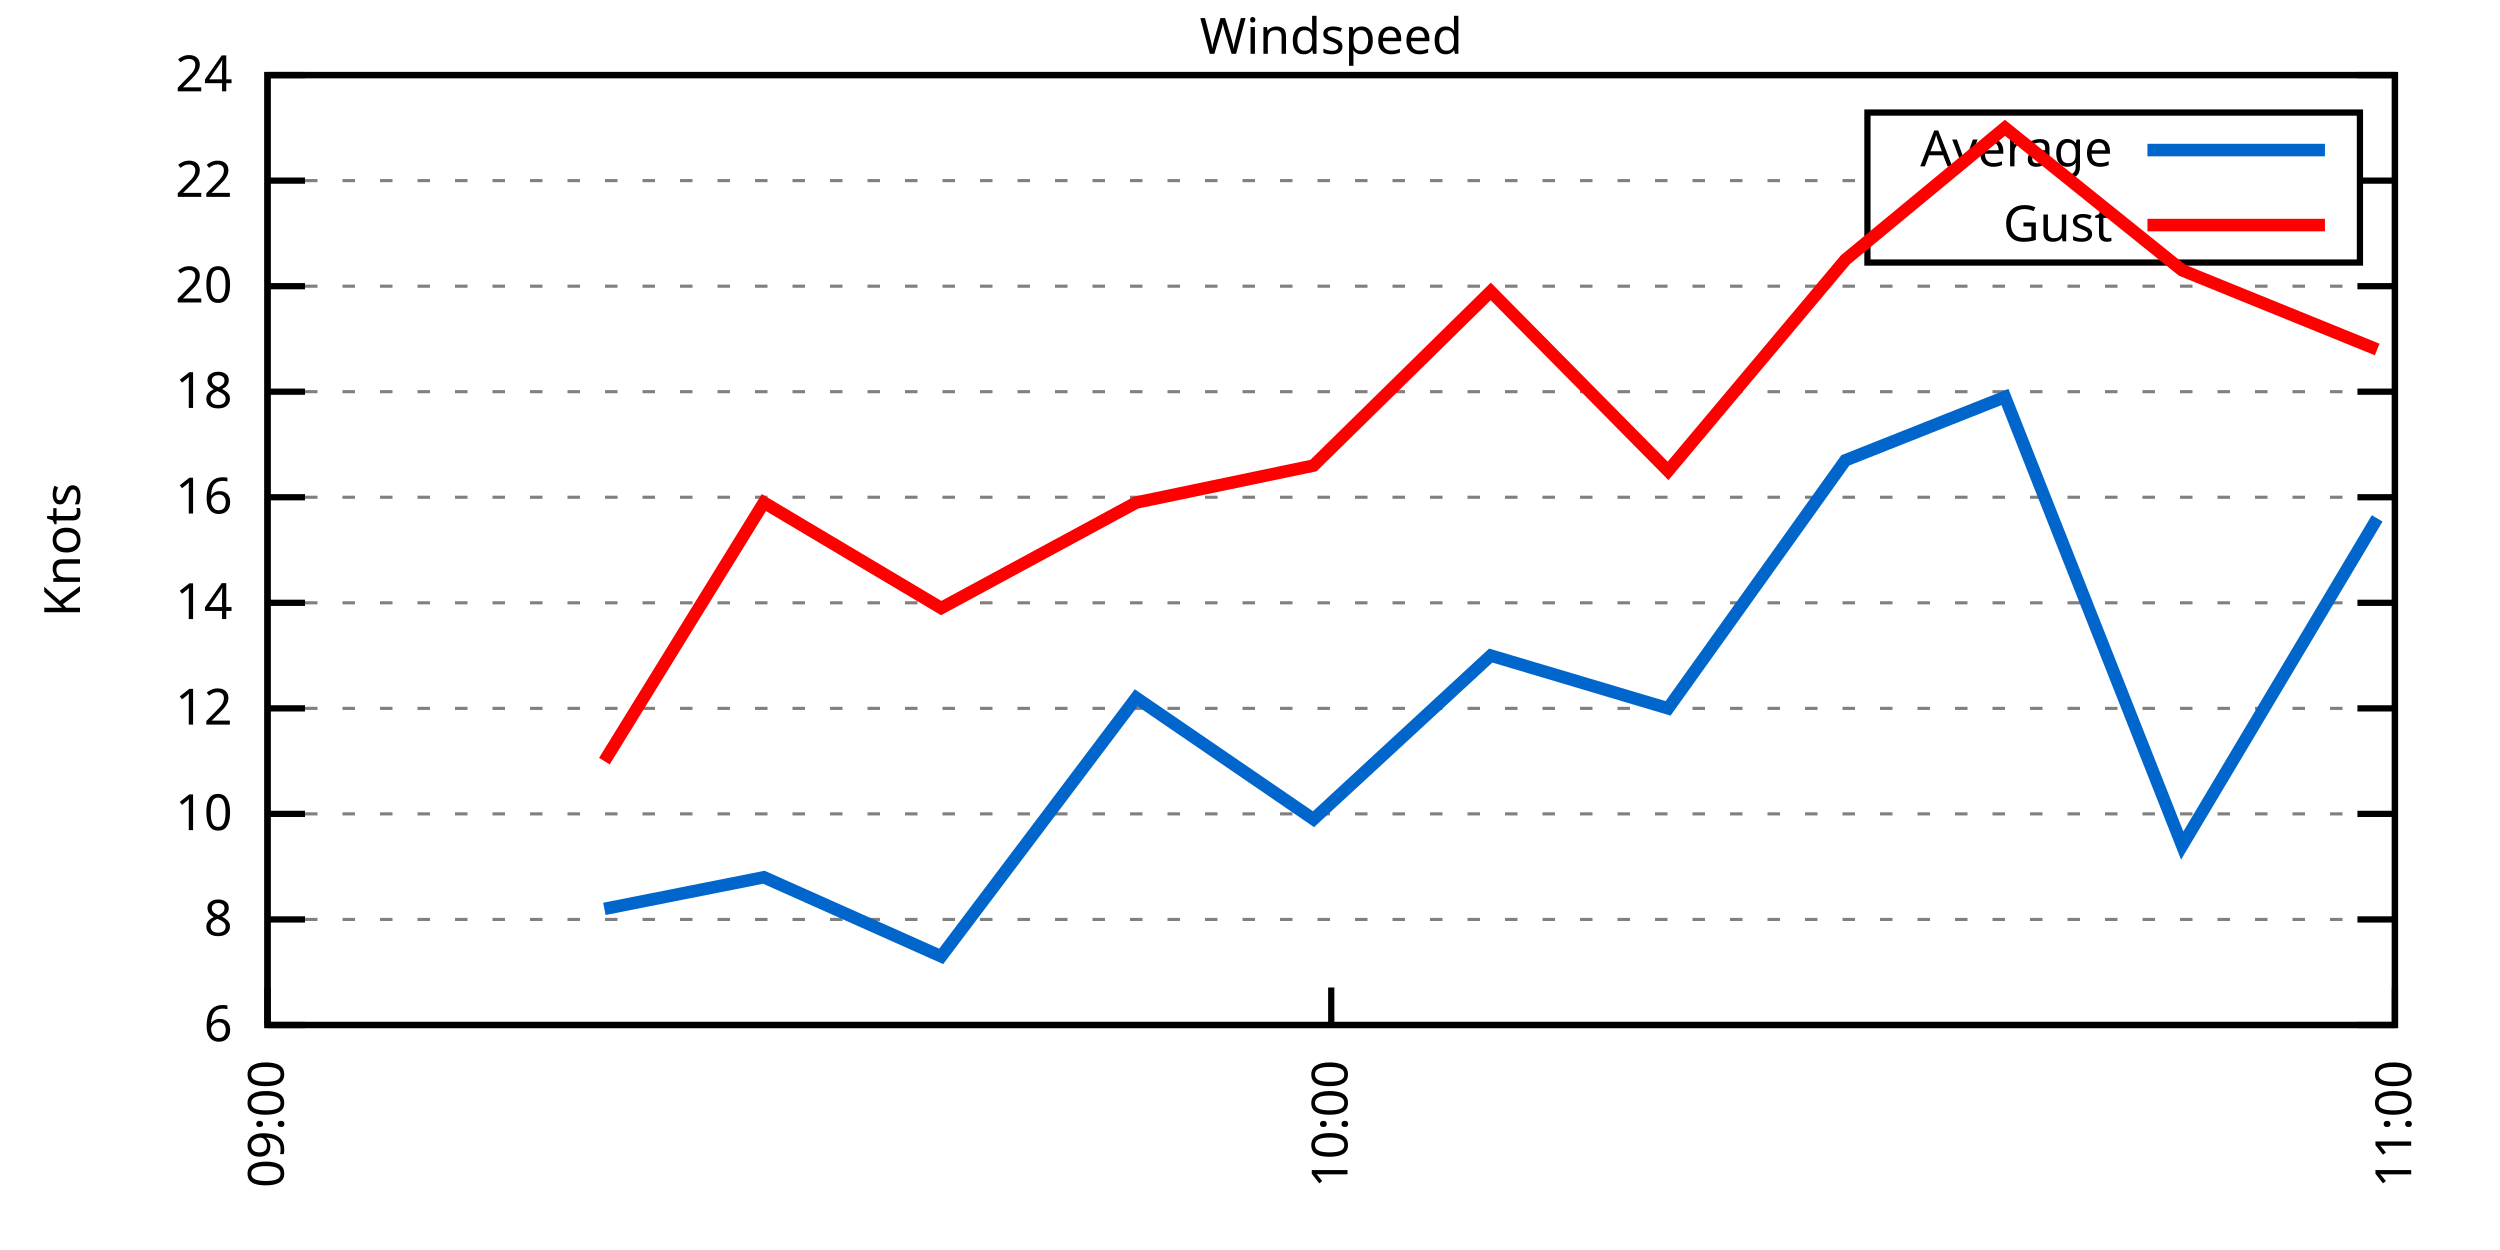
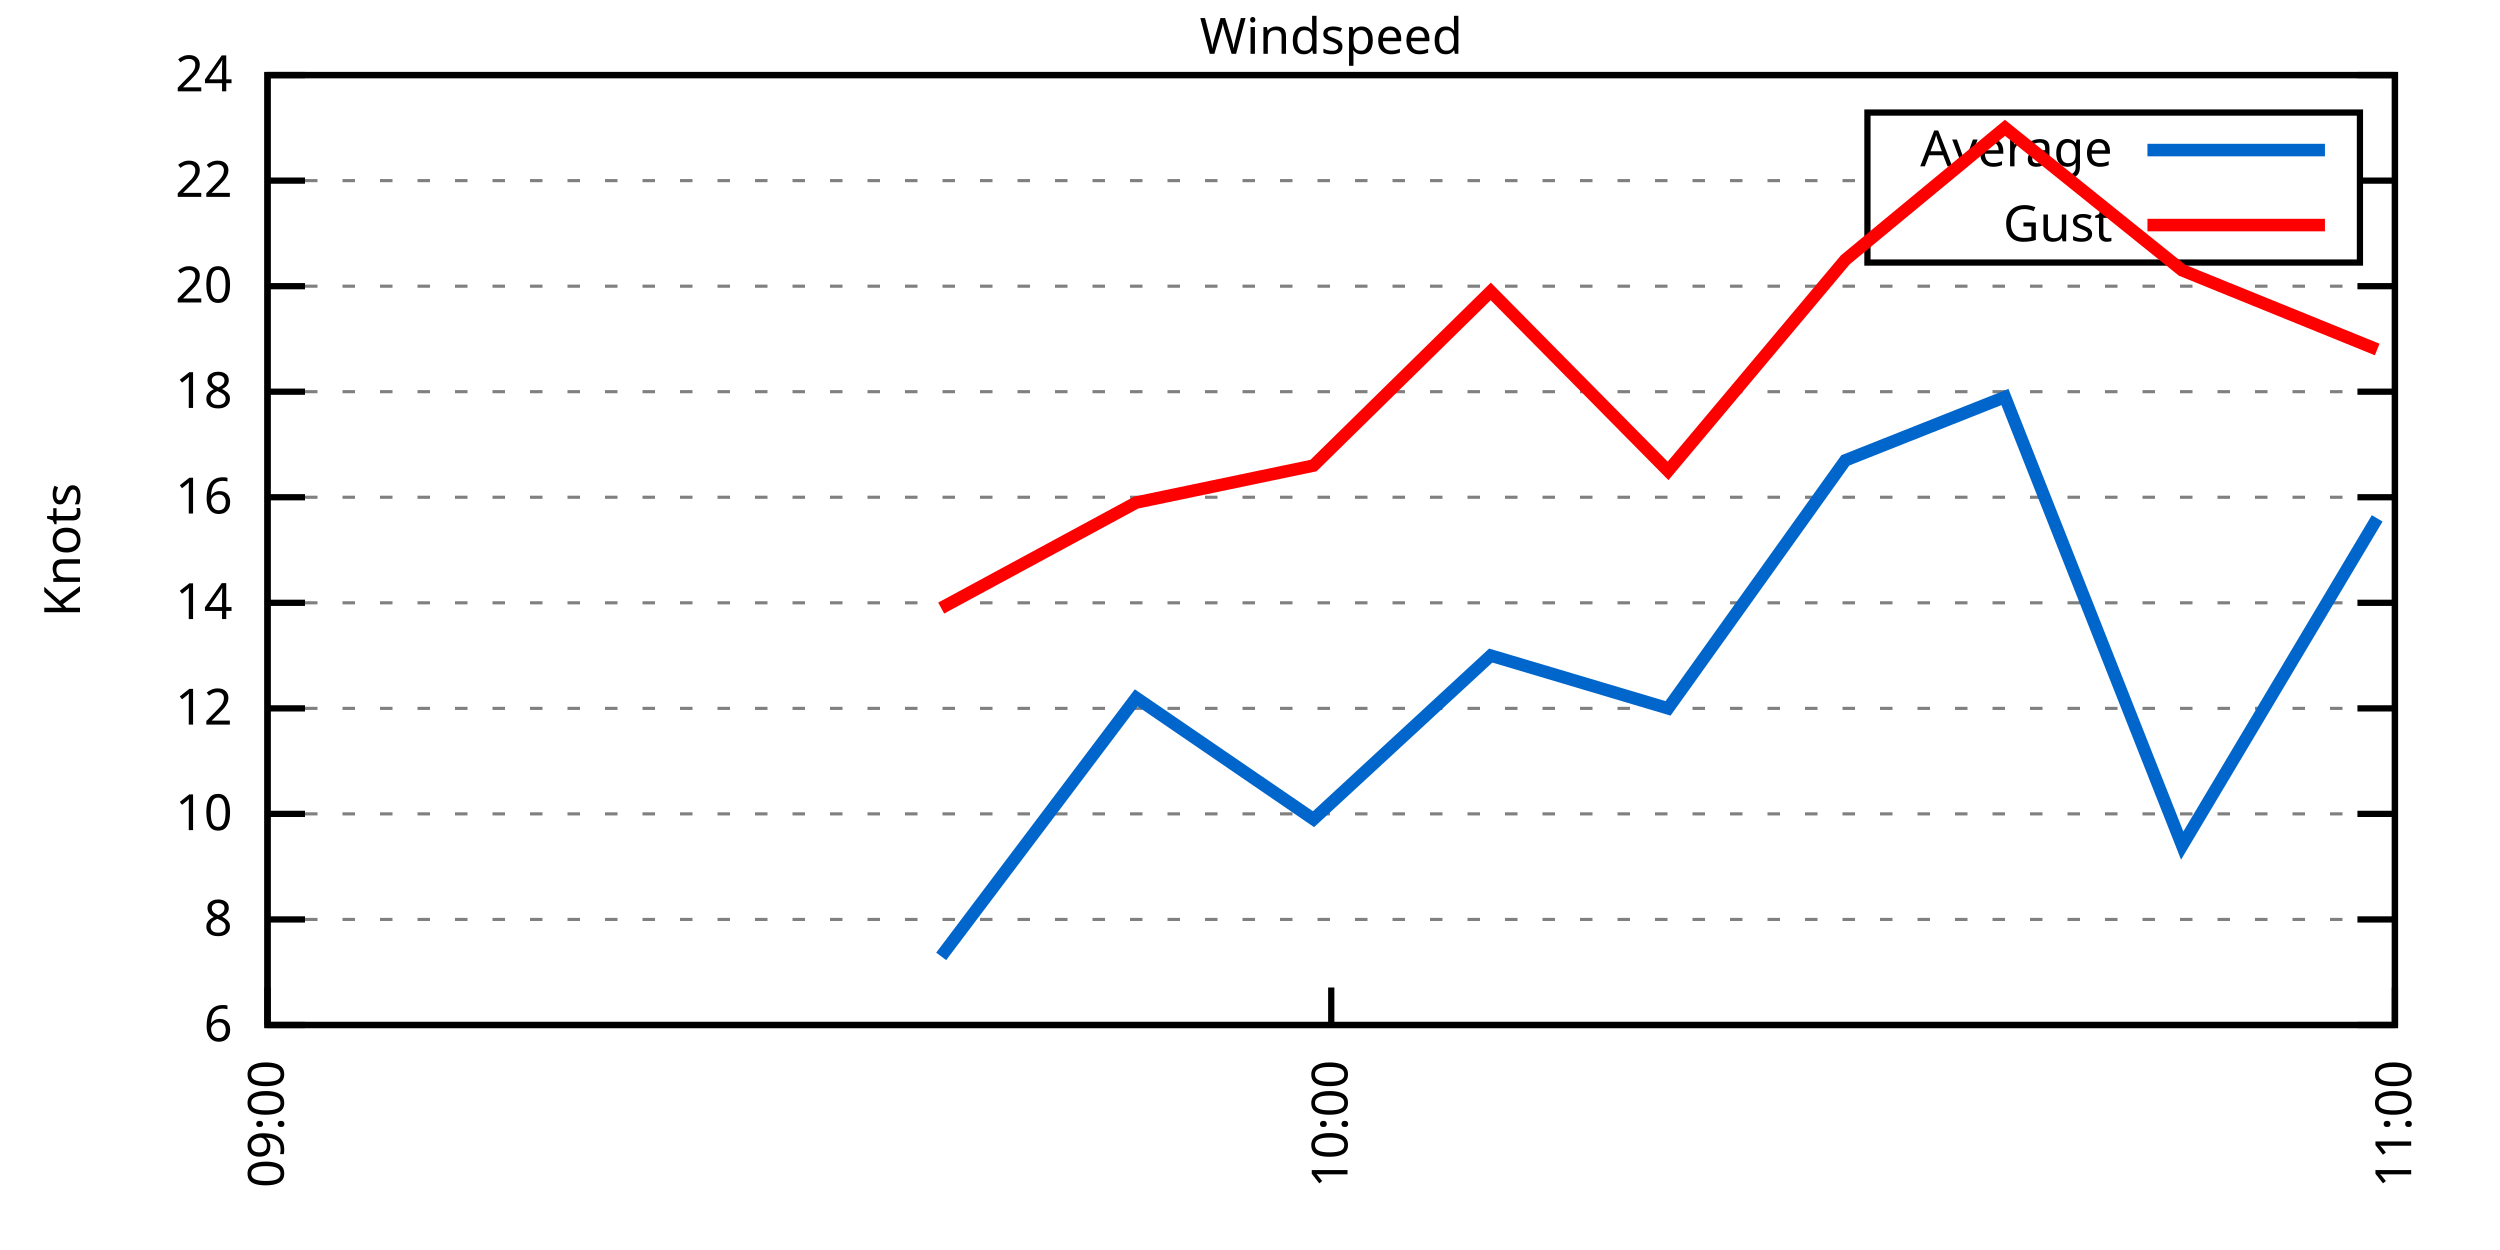
<svg xmlns="http://www.w3.org/2000/svg" xmlns:xlink="http://www.w3.org/1999/xlink" width="400" height="200" viewBox="0 0 400 200">
  <g id="gnuplot_canvas">
    <rect x="0" y="0" width="400" height="200" fill="none" />
    <defs>
      <circle id="gpDot" r="0.5" stroke-width="0.5" stroke="currentColor" />
      <path id="gpPt0" stroke-width="0.333" stroke="currentColor" d="M-1,0 h2 M0,-1 v2" />
      <path id="gpPt1" stroke-width="0.333" stroke="currentColor" d="M-1,-1 L1,1 M1,-1 L-1,1" />
      <path id="gpPt2" stroke-width="0.333" stroke="currentColor" d="M-1,0 L1,0 M0,-1 L0,1 M-1,-1 L1,1 M-1,1 L1,-1" />
      <rect id="gpPt3" stroke-width="0.333" stroke="currentColor" x="-1" y="-1" width="2" height="2" />
      <rect id="gpPt4" stroke-width="0.333" stroke="currentColor" fill="currentColor" x="-1" y="-1" width="2" height="2" />
      <circle id="gpPt5" stroke-width="0.333" stroke="currentColor" cx="0" cy="0" r="1" />
      <use xlink:href="#gpPt5" id="gpPt6" fill="currentColor" stroke="none" />
      <path id="gpPt7" stroke-width="0.333" stroke="currentColor" d="M0,-1.33 L-1.33,0.67 L1.33,0.67 z" />
      <use xlink:href="#gpPt7" id="gpPt8" fill="currentColor" stroke="none" />
      <use xlink:href="#gpPt7" id="gpPt9" stroke="currentColor" transform="rotate(180)" />
      <use xlink:href="#gpPt9" id="gpPt10" fill="currentColor" stroke="none" />
      <use xlink:href="#gpPt3" id="gpPt11" stroke="currentColor" transform="rotate(45)" />
      <use xlink:href="#gpPt11" id="gpPt12" fill="currentColor" stroke="none" />
      <path id="gpPt13" stroke-width="0.333" stroke="currentColor" d="M0,1.330 L1.265,0.411 L0.782,-1.067 L-0.782,-1.076 L-1.265,0.411 z" />
      <use xlink:href="#gpPt13" id="gpPt14" fill="currentColor" stroke="none" />
      <filter id="textbox" filterUnits="objectBoundingBox" x="0" y="0" height="1" width="1">
        <feFlood flood-color="white" flood-opacity="1" result="bgnd" />
        <feComposite in="SourceGraphic" in2="bgnd" operator="atop" />
      </filter>
      <filter id="greybox" filterUnits="objectBoundingBox" x="0" y="0" height="1" width="1">
        <feFlood flood-color="lightgrey" flood-opacity="1" result="grey" />
        <feComposite in="SourceGraphic" in2="grey" operator="atop" />
      </filter>
    </defs>
    <g fill="none" color="white" stroke="currentColor" stroke-width="1.00" stroke-linecap="butt" stroke-linejoin="miter">
</g>
    <g fill="none" color="black" stroke="currentColor" stroke-width="1.00" stroke-linecap="butt" stroke-linejoin="miter">
      <g stroke="none" shape-rendering="crispEdges">
        <polygon fill="rgb(255, 255, 255)" points="42.80,164.00 383.18,164.00 383.18,12.02 42.80,12.02 " />
      </g>
    </g>
    <g fill="none" color="black" stroke="currentColor" stroke-width="1.00" stroke-linecap="butt" stroke-linejoin="miter">
</g>
    <g fill="none" color="black" stroke="black" stroke-width="0.50" stroke-linecap="butt" stroke-linejoin="miter">
</g>
    <g fill="none" color="gray" stroke="currentColor" stroke-width="0.50" stroke-linecap="butt" stroke-linejoin="miter">
      <path stroke="gray" stroke-dasharray="2,4" class="gridline" d="M42.80,164.00 L383.19,164.00  " />
    </g>
    <g fill="none" color="gray" stroke="gray" stroke-width="1.00" stroke-linecap="butt" stroke-linejoin="miter">
</g>
    <g fill="none" color="black" stroke="currentColor" stroke-width="1.00" stroke-linecap="butt" stroke-linejoin="miter">
      <path stroke="black" d="M42.80,164.00 L48.80,164.00 M383.19,164.00 L377.19,164.00  " />
      <g transform="translate(37.20,166.60)" stroke="none" fill="black" font-family="Sans" font-size="8.00" text-anchor="end">
        <text>
          <tspan font-family="Sans"> 6</tspan>
        </text>
      </g>
    </g>
    <g fill="none" color="black" stroke="currentColor" stroke-width="1.00" stroke-linecap="butt" stroke-linejoin="miter">
</g>
    <g fill="none" color="black" stroke="black" stroke-width="0.50" stroke-linecap="butt" stroke-linejoin="miter">
</g>
    <g fill="none" color="gray" stroke="currentColor" stroke-width="0.50" stroke-linecap="butt" stroke-linejoin="miter">
      <path stroke="gray" stroke-dasharray="2,4" class="gridline" d="M42.80,147.11 L383.19,147.11  " />
    </g>
    <g fill="none" color="gray" stroke="gray" stroke-width="1.00" stroke-linecap="butt" stroke-linejoin="miter">
</g>
    <g fill="none" color="black" stroke="currentColor" stroke-width="1.00" stroke-linecap="butt" stroke-linejoin="miter">
      <path stroke="black" d="M42.80,147.11 L48.80,147.11 M383.19,147.11 L377.19,147.11  " />
      <g transform="translate(37.20,149.71)" stroke="none" fill="black" font-family="Sans" font-size="8.00" text-anchor="end">
        <text>
          <tspan font-family="Sans"> 8</tspan>
        </text>
      </g>
    </g>
    <g fill="none" color="black" stroke="currentColor" stroke-width="1.00" stroke-linecap="butt" stroke-linejoin="miter">
</g>
    <g fill="none" color="black" stroke="black" stroke-width="0.50" stroke-linecap="butt" stroke-linejoin="miter">
</g>
    <g fill="none" color="gray" stroke="currentColor" stroke-width="0.50" stroke-linecap="butt" stroke-linejoin="miter">
      <path stroke="gray" stroke-dasharray="2,4" class="gridline" d="M42.80,130.22 L383.19,130.22  " />
    </g>
    <g fill="none" color="gray" stroke="gray" stroke-width="1.00" stroke-linecap="butt" stroke-linejoin="miter">
</g>
    <g fill="none" color="black" stroke="currentColor" stroke-width="1.00" stroke-linecap="butt" stroke-linejoin="miter">
      <path stroke="black" d="M42.80,130.22 L48.80,130.22 M383.19,130.22 L377.19,130.22  " />
      <g transform="translate(37.20,132.82)" stroke="none" fill="black" font-family="Sans" font-size="8.00" text-anchor="end">
        <text>
          <tspan font-family="Sans"> 10</tspan>
        </text>
      </g>
    </g>
    <g fill="none" color="black" stroke="currentColor" stroke-width="1.00" stroke-linecap="butt" stroke-linejoin="miter">
</g>
    <g fill="none" color="black" stroke="black" stroke-width="0.50" stroke-linecap="butt" stroke-linejoin="miter">
</g>
    <g fill="none" color="gray" stroke="currentColor" stroke-width="0.50" stroke-linecap="butt" stroke-linejoin="miter">
      <path stroke="gray" stroke-dasharray="2,4" class="gridline" d="M42.80,113.34 L383.19,113.34  " />
    </g>
    <g fill="none" color="gray" stroke="gray" stroke-width="1.00" stroke-linecap="butt" stroke-linejoin="miter">
</g>
    <g fill="none" color="black" stroke="currentColor" stroke-width="1.00" stroke-linecap="butt" stroke-linejoin="miter">
      <path stroke="black" d="M42.80,113.34 L48.80,113.34 M383.19,113.34 L377.19,113.34  " />
      <g transform="translate(37.20,115.94)" stroke="none" fill="black" font-family="Sans" font-size="8.00" text-anchor="end">
        <text>
          <tspan font-family="Sans"> 12</tspan>
        </text>
      </g>
    </g>
    <g fill="none" color="black" stroke="currentColor" stroke-width="1.00" stroke-linecap="butt" stroke-linejoin="miter">
</g>
    <g fill="none" color="black" stroke="black" stroke-width="0.50" stroke-linecap="butt" stroke-linejoin="miter">
</g>
    <g fill="none" color="gray" stroke="currentColor" stroke-width="0.50" stroke-linecap="butt" stroke-linejoin="miter">
      <path stroke="gray" stroke-dasharray="2,4" class="gridline" d="M42.80,96.45 L383.19,96.45  " />
    </g>
    <g fill="none" color="gray" stroke="gray" stroke-width="1.00" stroke-linecap="butt" stroke-linejoin="miter">
</g>
    <g fill="none" color="black" stroke="currentColor" stroke-width="1.00" stroke-linecap="butt" stroke-linejoin="miter">
      <path stroke="black" d="M42.80,96.45 L48.80,96.45 M383.19,96.45 L377.19,96.45  " />
      <g transform="translate(37.20,99.05)" stroke="none" fill="black" font-family="Sans" font-size="8.00" text-anchor="end">
        <text>
          <tspan font-family="Sans"> 14</tspan>
        </text>
      </g>
    </g>
    <g fill="none" color="black" stroke="currentColor" stroke-width="1.00" stroke-linecap="butt" stroke-linejoin="miter">
</g>
    <g fill="none" color="black" stroke="black" stroke-width="0.50" stroke-linecap="butt" stroke-linejoin="miter">
</g>
    <g fill="none" color="gray" stroke="currentColor" stroke-width="0.50" stroke-linecap="butt" stroke-linejoin="miter">
      <path stroke="gray" stroke-dasharray="2,4" class="gridline" d="M42.80,79.56 L383.19,79.56  " />
    </g>
    <g fill="none" color="gray" stroke="gray" stroke-width="1.00" stroke-linecap="butt" stroke-linejoin="miter">
</g>
    <g fill="none" color="black" stroke="currentColor" stroke-width="1.00" stroke-linecap="butt" stroke-linejoin="miter">
      <path stroke="black" d="M42.80,79.56 L48.80,79.56 M383.19,79.56 L377.19,79.56  " />
      <g transform="translate(37.20,82.16)" stroke="none" fill="black" font-family="Sans" font-size="8.00" text-anchor="end">
        <text>
          <tspan font-family="Sans"> 16</tspan>
        </text>
      </g>
    </g>
    <g fill="none" color="black" stroke="currentColor" stroke-width="1.00" stroke-linecap="butt" stroke-linejoin="miter">
</g>
    <g fill="none" color="black" stroke="black" stroke-width="0.50" stroke-linecap="butt" stroke-linejoin="miter">
</g>
    <g fill="none" color="gray" stroke="currentColor" stroke-width="0.50" stroke-linecap="butt" stroke-linejoin="miter">
      <path stroke="gray" stroke-dasharray="2,4" class="gridline" d="M42.80,62.67 L383.19,62.67  " />
    </g>
    <g fill="none" color="gray" stroke="gray" stroke-width="1.00" stroke-linecap="butt" stroke-linejoin="miter">
</g>
    <g fill="none" color="black" stroke="currentColor" stroke-width="1.00" stroke-linecap="butt" stroke-linejoin="miter">
      <path stroke="black" d="M42.80,62.67 L48.80,62.67 M383.19,62.67 L377.19,62.67  " />
      <g transform="translate(37.20,65.27)" stroke="none" fill="black" font-family="Sans" font-size="8.00" text-anchor="end">
        <text>
          <tspan font-family="Sans"> 18</tspan>
        </text>
      </g>
    </g>
    <g fill="none" color="black" stroke="currentColor" stroke-width="1.00" stroke-linecap="butt" stroke-linejoin="miter">
</g>
    <g fill="none" color="black" stroke="black" stroke-width="0.50" stroke-linecap="butt" stroke-linejoin="miter">
</g>
    <g fill="none" color="gray" stroke="currentColor" stroke-width="0.50" stroke-linecap="butt" stroke-linejoin="miter">
      <path stroke="gray" stroke-dasharray="2,4" class="gridline" d="M42.80,45.79 L383.19,45.79  " />
    </g>
    <g fill="none" color="gray" stroke="gray" stroke-width="1.00" stroke-linecap="butt" stroke-linejoin="miter">
</g>
    <g fill="none" color="black" stroke="currentColor" stroke-width="1.00" stroke-linecap="butt" stroke-linejoin="miter">
      <path stroke="black" d="M42.80,45.79 L48.80,45.79 M383.19,45.79 L377.19,45.79  " />
      <g transform="translate(37.20,48.39)" stroke="none" fill="black" font-family="Sans" font-size="8.00" text-anchor="end">
        <text>
          <tspan font-family="Sans"> 20</tspan>
        </text>
      </g>
    </g>
    <g fill="none" color="black" stroke="currentColor" stroke-width="1.00" stroke-linecap="butt" stroke-linejoin="miter">
</g>
    <g fill="none" color="black" stroke="black" stroke-width="0.50" stroke-linecap="butt" stroke-linejoin="miter">
</g>
    <g fill="none" color="gray" stroke="currentColor" stroke-width="0.50" stroke-linecap="butt" stroke-linejoin="miter">
      <path stroke="gray" stroke-dasharray="2,4" class="gridline" d="M42.80,28.90 L298.79,28.90 M377.59,28.90 L383.19,28.90  " />
    </g>
    <g fill="none" color="gray" stroke="gray" stroke-width="1.00" stroke-linecap="butt" stroke-linejoin="miter">
</g>
    <g fill="none" color="black" stroke="currentColor" stroke-width="1.00" stroke-linecap="butt" stroke-linejoin="miter">
      <path stroke="black" d="M42.80,28.90 L48.80,28.90 M383.19,28.90 L377.19,28.90  " />
      <g transform="translate(37.20,31.50)" stroke="none" fill="black" font-family="Sans" font-size="8.00" text-anchor="end">
        <text>
          <tspan font-family="Sans"> 22</tspan>
        </text>
      </g>
    </g>
    <g fill="none" color="black" stroke="currentColor" stroke-width="1.00" stroke-linecap="butt" stroke-linejoin="miter">
</g>
    <g fill="none" color="black" stroke="black" stroke-width="0.50" stroke-linecap="butt" stroke-linejoin="miter">
</g>
    <g fill="none" color="gray" stroke="currentColor" stroke-width="0.50" stroke-linecap="butt" stroke-linejoin="miter">
      <path stroke="gray" stroke-dasharray="2,4" class="gridline" d="M42.80,12.01 L383.19,12.01  " />
    </g>
    <g fill="none" color="gray" stroke="gray" stroke-width="1.00" stroke-linecap="butt" stroke-linejoin="miter">
</g>
    <g fill="none" color="black" stroke="currentColor" stroke-width="1.00" stroke-linecap="butt" stroke-linejoin="miter">
      <path stroke="black" d="M42.80,12.01 L48.80,12.01 M383.19,12.01 L377.19,12.01  " />
      <g transform="translate(37.20,14.61)" stroke="none" fill="black" font-family="Sans" font-size="8.00" text-anchor="end">
        <text>
          <tspan font-family="Sans"> 24</tspan>
        </text>
      </g>
    </g>
    <g fill="none" color="black" stroke="currentColor" stroke-width="1.00" stroke-linecap="butt" stroke-linejoin="miter">
      <path stroke="black" d="M42.80,164.00 L42.80,158.00  " />
      <g transform="translate(45.40,169.60) rotate(270.00)" stroke="none" fill="black" font-family="Sans" font-size="8.00" text-anchor="end">
        <text>
          <tspan font-family="Sans">09:00</tspan>
        </text>
      </g>
    </g>
    <g fill="none" color="black" stroke="currentColor" stroke-width="1.00" stroke-linecap="butt" stroke-linejoin="miter">
      <path stroke="black" d="M213.00,164.00 L213.00,158.00  " />
      <g transform="translate(215.60,169.60) rotate(270.00)" stroke="none" fill="black" font-family="Sans" font-size="8.00" text-anchor="end">
        <text>
          <tspan font-family="Sans">10:00</tspan>
        </text>
      </g>
    </g>
    <g fill="none" color="black" stroke="currentColor" stroke-width="1.00" stroke-linecap="butt" stroke-linejoin="miter">
      <path stroke="black" d="M383.19,164.00 L383.19,158.00  " />
      <g transform="translate(385.79,169.60) rotate(270.00)" stroke="none" fill="black" font-family="Sans" font-size="8.00" text-anchor="end">
        <text>
          <tspan font-family="Sans">11:00</tspan>
        </text>
      </g>
    </g>
    <g fill="none" color="black" stroke="currentColor" stroke-width="1.00" stroke-linecap="butt" stroke-linejoin="miter">
</g>
    <g fill="none" color="black" stroke="currentColor" stroke-width="1.00" stroke-linecap="butt" stroke-linejoin="miter">
      <path stroke="black" d="M42.80,12.01 L42.80,164.00 L383.19,164.00 L383.19,12.01 L42.80,12.01 Z  " />
    </g>
    <g fill="none" color="black" stroke="currentColor" stroke-width="1.00" stroke-linecap="butt" stroke-linejoin="miter">
</g>
    <g fill="none" color="black" stroke="currentColor" stroke-width="1.00" stroke-linecap="butt" stroke-linejoin="miter">
      <path stroke="black" d="M298.79,42.01 L298.79,18.01 L377.59,18.01 L377.59,42.01 L298.79,42.01 Z  " />
    </g>
    <g id="Windspeed_plot_1">
      <g fill="none" color="white" stroke="black" stroke-width="2.00" stroke-linecap="butt" stroke-linejoin="miter">
</g>
      <g fill="none" color="black" stroke="currentColor" stroke-width="2.00" stroke-linecap="butt" stroke-linejoin="miter">
        <g transform="translate(337.99,26.61)" stroke="none" fill="black" font-family="Sans" font-size="8.00" text-anchor="end">
          <text>
            <tspan font-family="Sans">Average</tspan>
          </text>
        </g>
      </g>
      <g fill="none" color="black" stroke="currentColor" stroke-width="2.00" stroke-linecap="butt" stroke-linejoin="miter">
-         <path stroke="rgb(  0, 102, 204)" d="M343.59,24.01 L371.99,24.01 M96.70,145.42 L122.22,140.36 L150.59,153.02 L181.79,111.65 L210.16,131.07 L238.52,104.89   L266.89,113.34 L295.26,73.65 L320.79,63.52 L349.15,135.29 L380.35,82.94  " />
+         <path stroke="rgb(  0, 102, 204)" d="M343.59,24.01 L371.99,24.01 M150.59,153.02 L181.79,111.65 L210.16,131.07 L238.52,104.89 L266.89,113.34 L295.26,73.65   L320.79,63.52 L349.15,135.29 L380.35,82.94  " />
      </g>
    </g>
    <g id="Windspeed_plot_2">
      <g fill="none" color="black" stroke="currentColor" stroke-width="2.00" stroke-linecap="butt" stroke-linejoin="miter">
        <g transform="translate(337.99,38.61)" stroke="none" fill="black" font-family="Sans" font-size="8.00" text-anchor="end">
          <text>
            <tspan font-family="Sans">Gust</tspan>
          </text>
        </g>
      </g>
      <g fill="none" color="black" stroke="currentColor" stroke-width="2.00" stroke-linecap="butt" stroke-linejoin="miter">
-         <path stroke="rgb(255,   0,   0)" d="M343.59,36.01 L371.99,36.01 M96.70,121.78 L122.22,80.41 L150.59,97.29 L181.79,80.41 L210.16,74.49 L238.52,46.63   L266.89,75.34 L295.26,41.56 L320.79,20.45 L349.15,43.25 L380.35,55.92  " />
+         <path stroke="rgb(255,   0,   0)" d="M343.59,36.01 L371.99,36.01 M150.59,97.29 L181.79,80.41 L210.16,74.49 L238.52,46.63 L266.89,75.34 L295.26,41.56   L320.79,20.45 L349.15,43.25 L380.35,55.92  " />
      </g>
    </g>
    <g fill="none" color="black" stroke="currentColor" stroke-width="2.00" stroke-linecap="butt" stroke-linejoin="miter">
</g>
    <g fill="none" color="black" stroke="black" stroke-width="1.00" stroke-linecap="butt" stroke-linejoin="miter">
</g>
    <g fill="none" color="black" stroke="currentColor" stroke-width="1.00" stroke-linecap="butt" stroke-linejoin="miter">
      <path stroke="black" d="M42.80,12.01 L42.80,164.00 L383.19,164.00 L383.19,12.01 L42.80,12.01 Z  " />
      <g transform="translate(12.80,88.01) rotate(270.00)" stroke="none" fill="black" font-family="Sans" font-size="8.00" text-anchor="middle">
        <text>
          <tspan font-family="Sans">Knots</tspan>
        </text>
      </g>
    </g>
    <g fill="none" color="black" stroke="currentColor" stroke-width="1.00" stroke-linecap="butt" stroke-linejoin="miter">
</g>
    <g fill="none" color="black" stroke="currentColor" stroke-width="1.00" stroke-linecap="butt" stroke-linejoin="miter">
      <g transform="translate(212.99,8.61)" stroke="none" fill="black" font-family="Sans" font-size="8.00" text-anchor="middle">
        <text>
          <tspan font-family="Sans">Windspeed</tspan>
        </text>
      </g>
    </g>
    <g fill="none" color="black" stroke="currentColor" stroke-width="1.00" stroke-linecap="butt" stroke-linejoin="miter">
</g>
  </g>
</svg>
